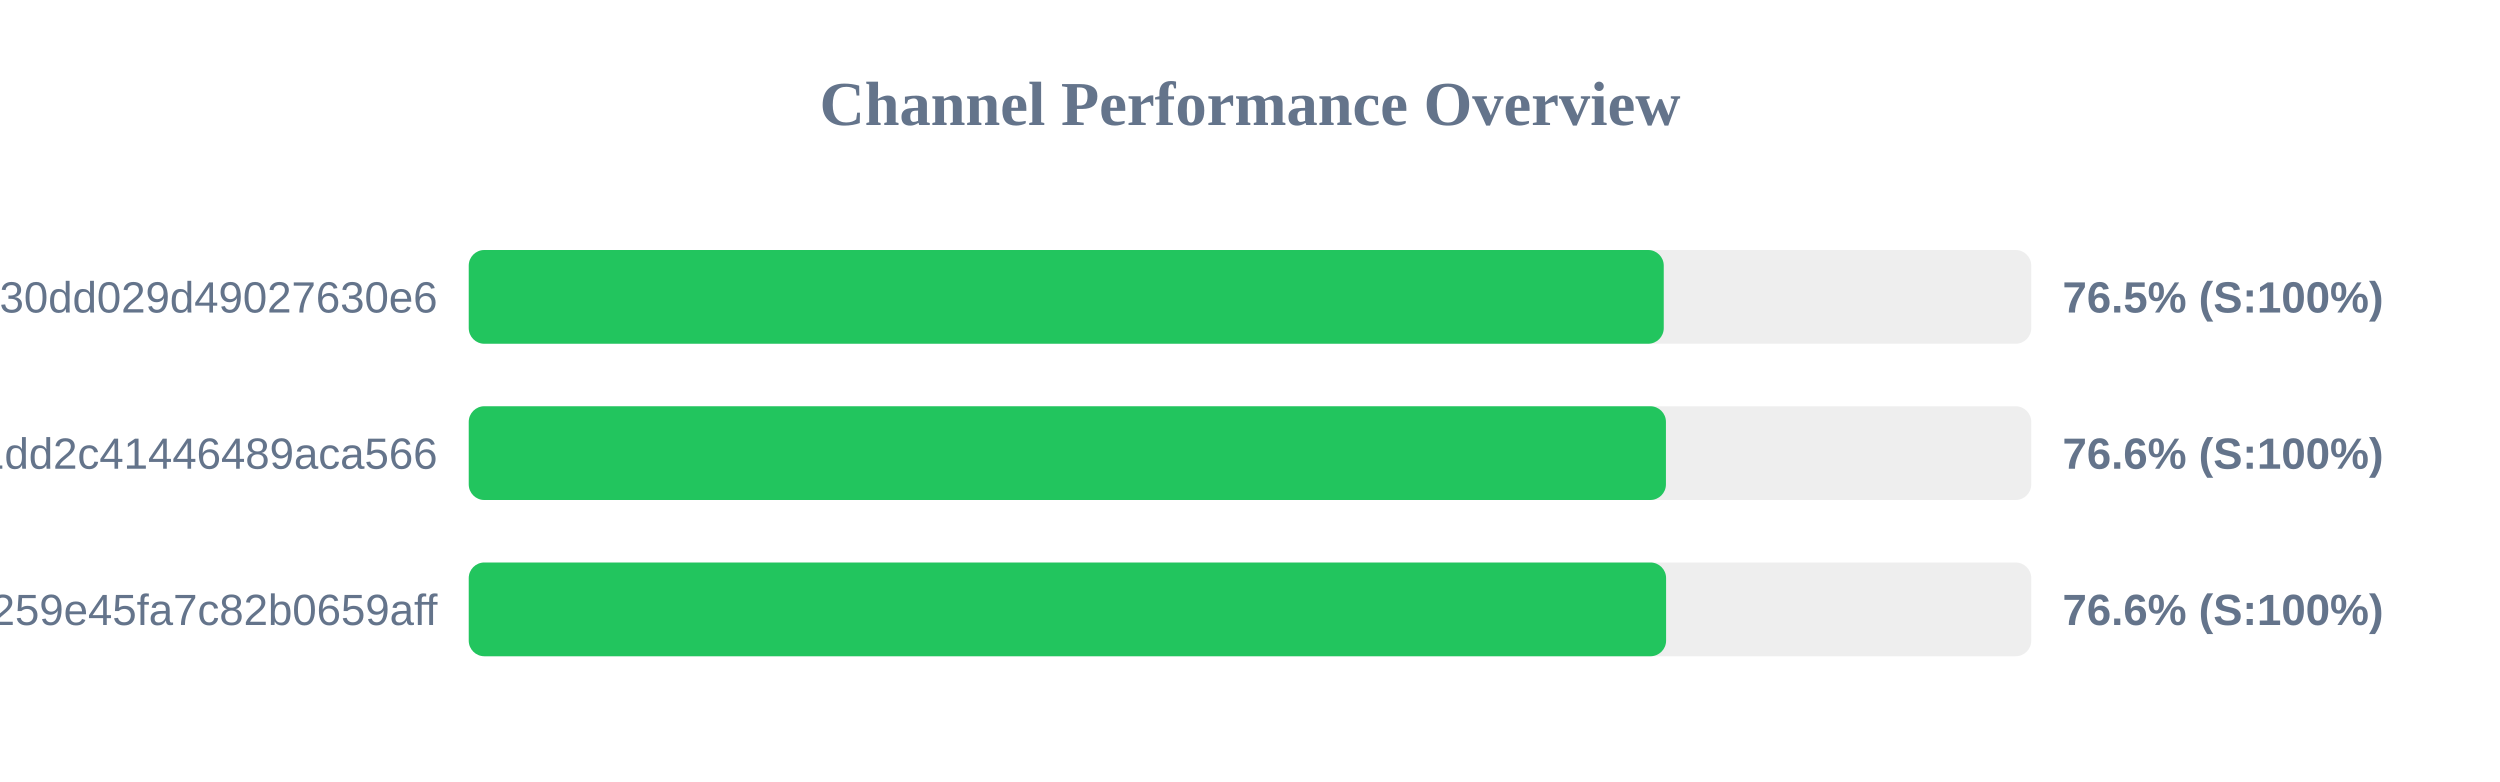
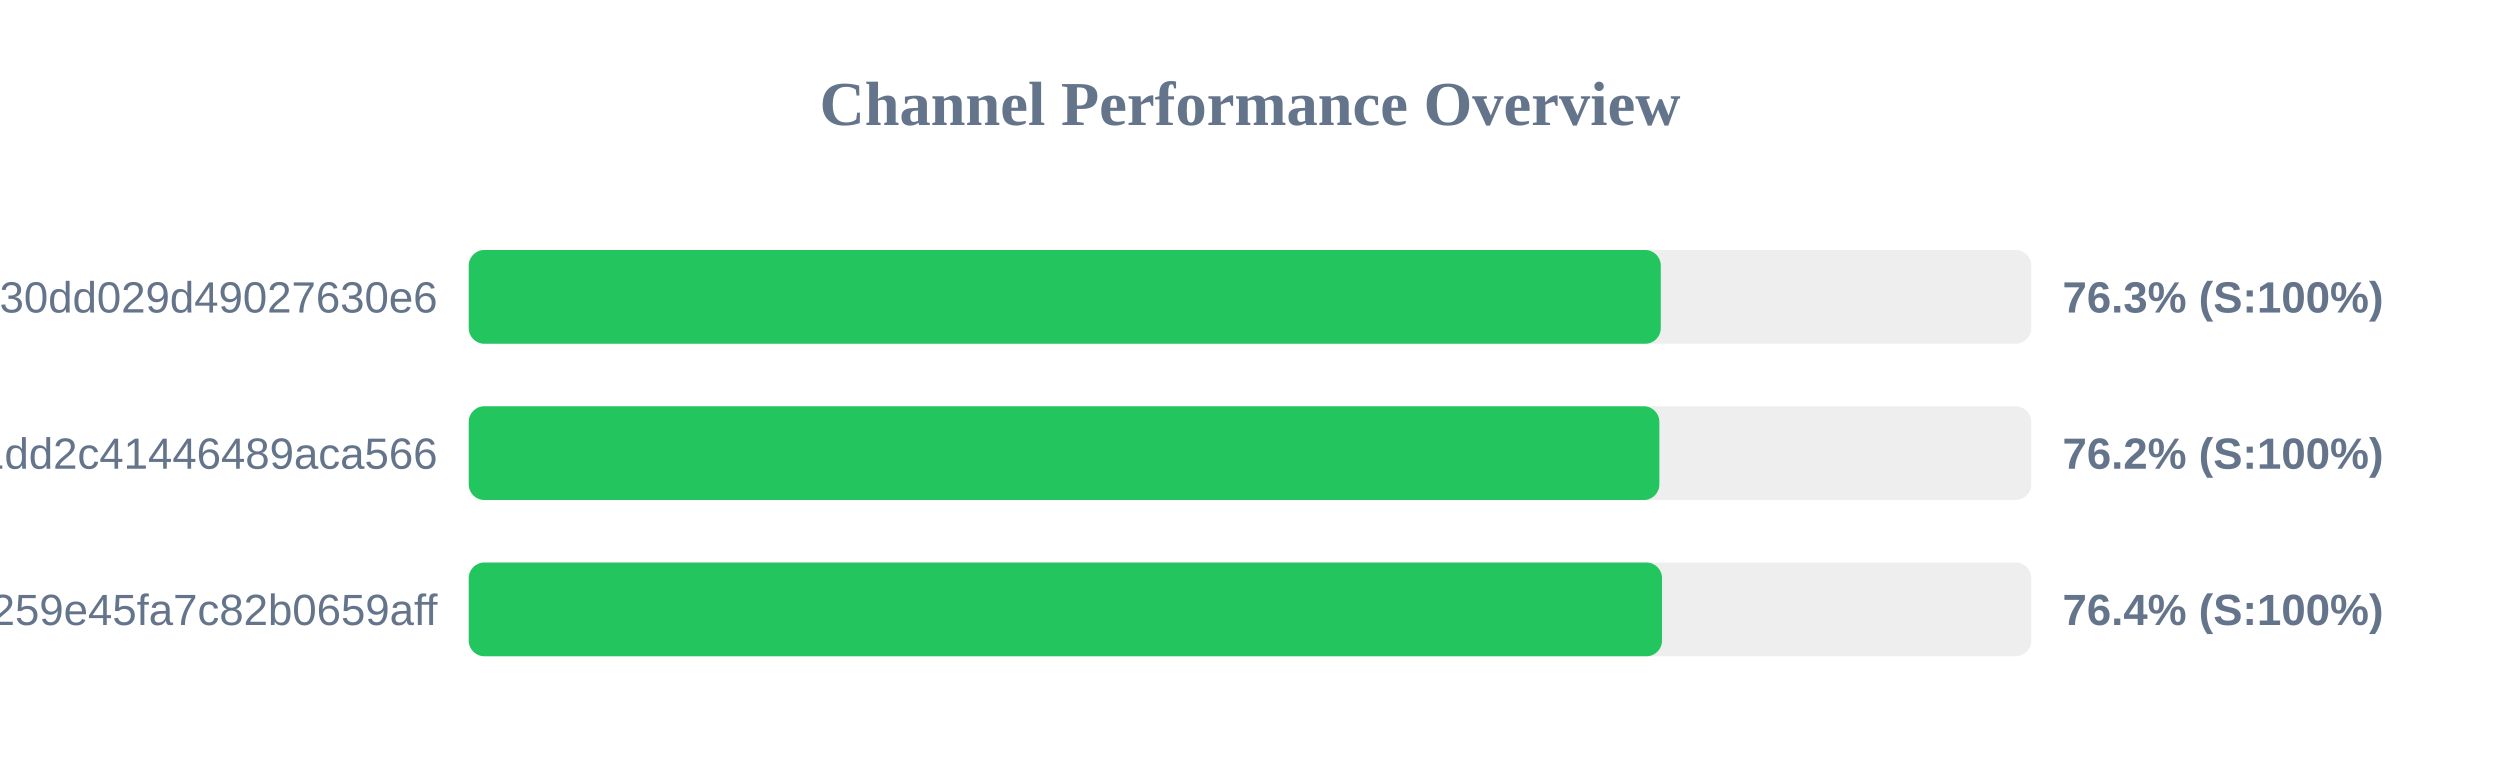
<svg xmlns="http://www.w3.org/2000/svg" width="800" height="250" version="1.1">
  <style>
        .row { font: 14px Arial; fill: #64748b; }
        .score { font: bold 14px Arial; fill: #64748b; }
    </style>
  <text x="400" y="40" text-anchor="middle" font-size="20px" font-weight="bold" fill="#64748b">Channel Performance Overview</text>
  <rect x="150" y="80" width="500" height="30" fill="#eee" rx="5" />
-   <rect x="150" y="80" width="382.4" height="30" fill="#22c55e" rx="5" />
+   <rect x="150" y="80" width="381.45" height="30" fill="#22c55e" rx="5" />
  <text x="140" y="100" text-anchor="end" class="row">subscribe?token=d984bede85ab3f30dd029d49027630e6</text>
-   <text x="660" y="100" text-anchor="start" class="score">76.5% (S:100%)</text>
+   <text x="660" y="100" text-anchor="start" class="score">76.3% (S:100%)</text>
  <rect x="150" y="130" width="500" height="30" fill="#eee" rx="5" />
-   <rect x="150" y="130" width="383.1" height="30" fill="#22c55e" rx="5" />
+   <rect x="150" y="130" width="381.0" height="30" fill="#22c55e" rx="5" />
  <text x="140" y="150" text-anchor="end" class="row">838286f3e05dd1dd2c41446489aca566</text>
-   <text x="660" y="150" text-anchor="start" class="score">76.6% (S:100%)</text>
+   <text x="660" y="150" text-anchor="start" class="score">76.2% (S:100%)</text>
  <rect x="150" y="180" width="500" height="30" fill="#eee" rx="5" />
-   <rect x="150" y="180" width="383.15" height="30" fill="#22c55e" rx="5" />
+   <rect x="150" y="180" width="381.85" height="30" fill="#22c55e" rx="5" />
  <text x="140" y="200" text-anchor="end" class="row">subscribe?token=157b7041c116259e45fa7c82b0659aff</text>
-   <text x="660" y="200" text-anchor="start" class="score">76.6% (S:100%)</text>
+   <text x="660" y="200" text-anchor="start" class="score">76.4% (S:100%)</text>
</svg>
